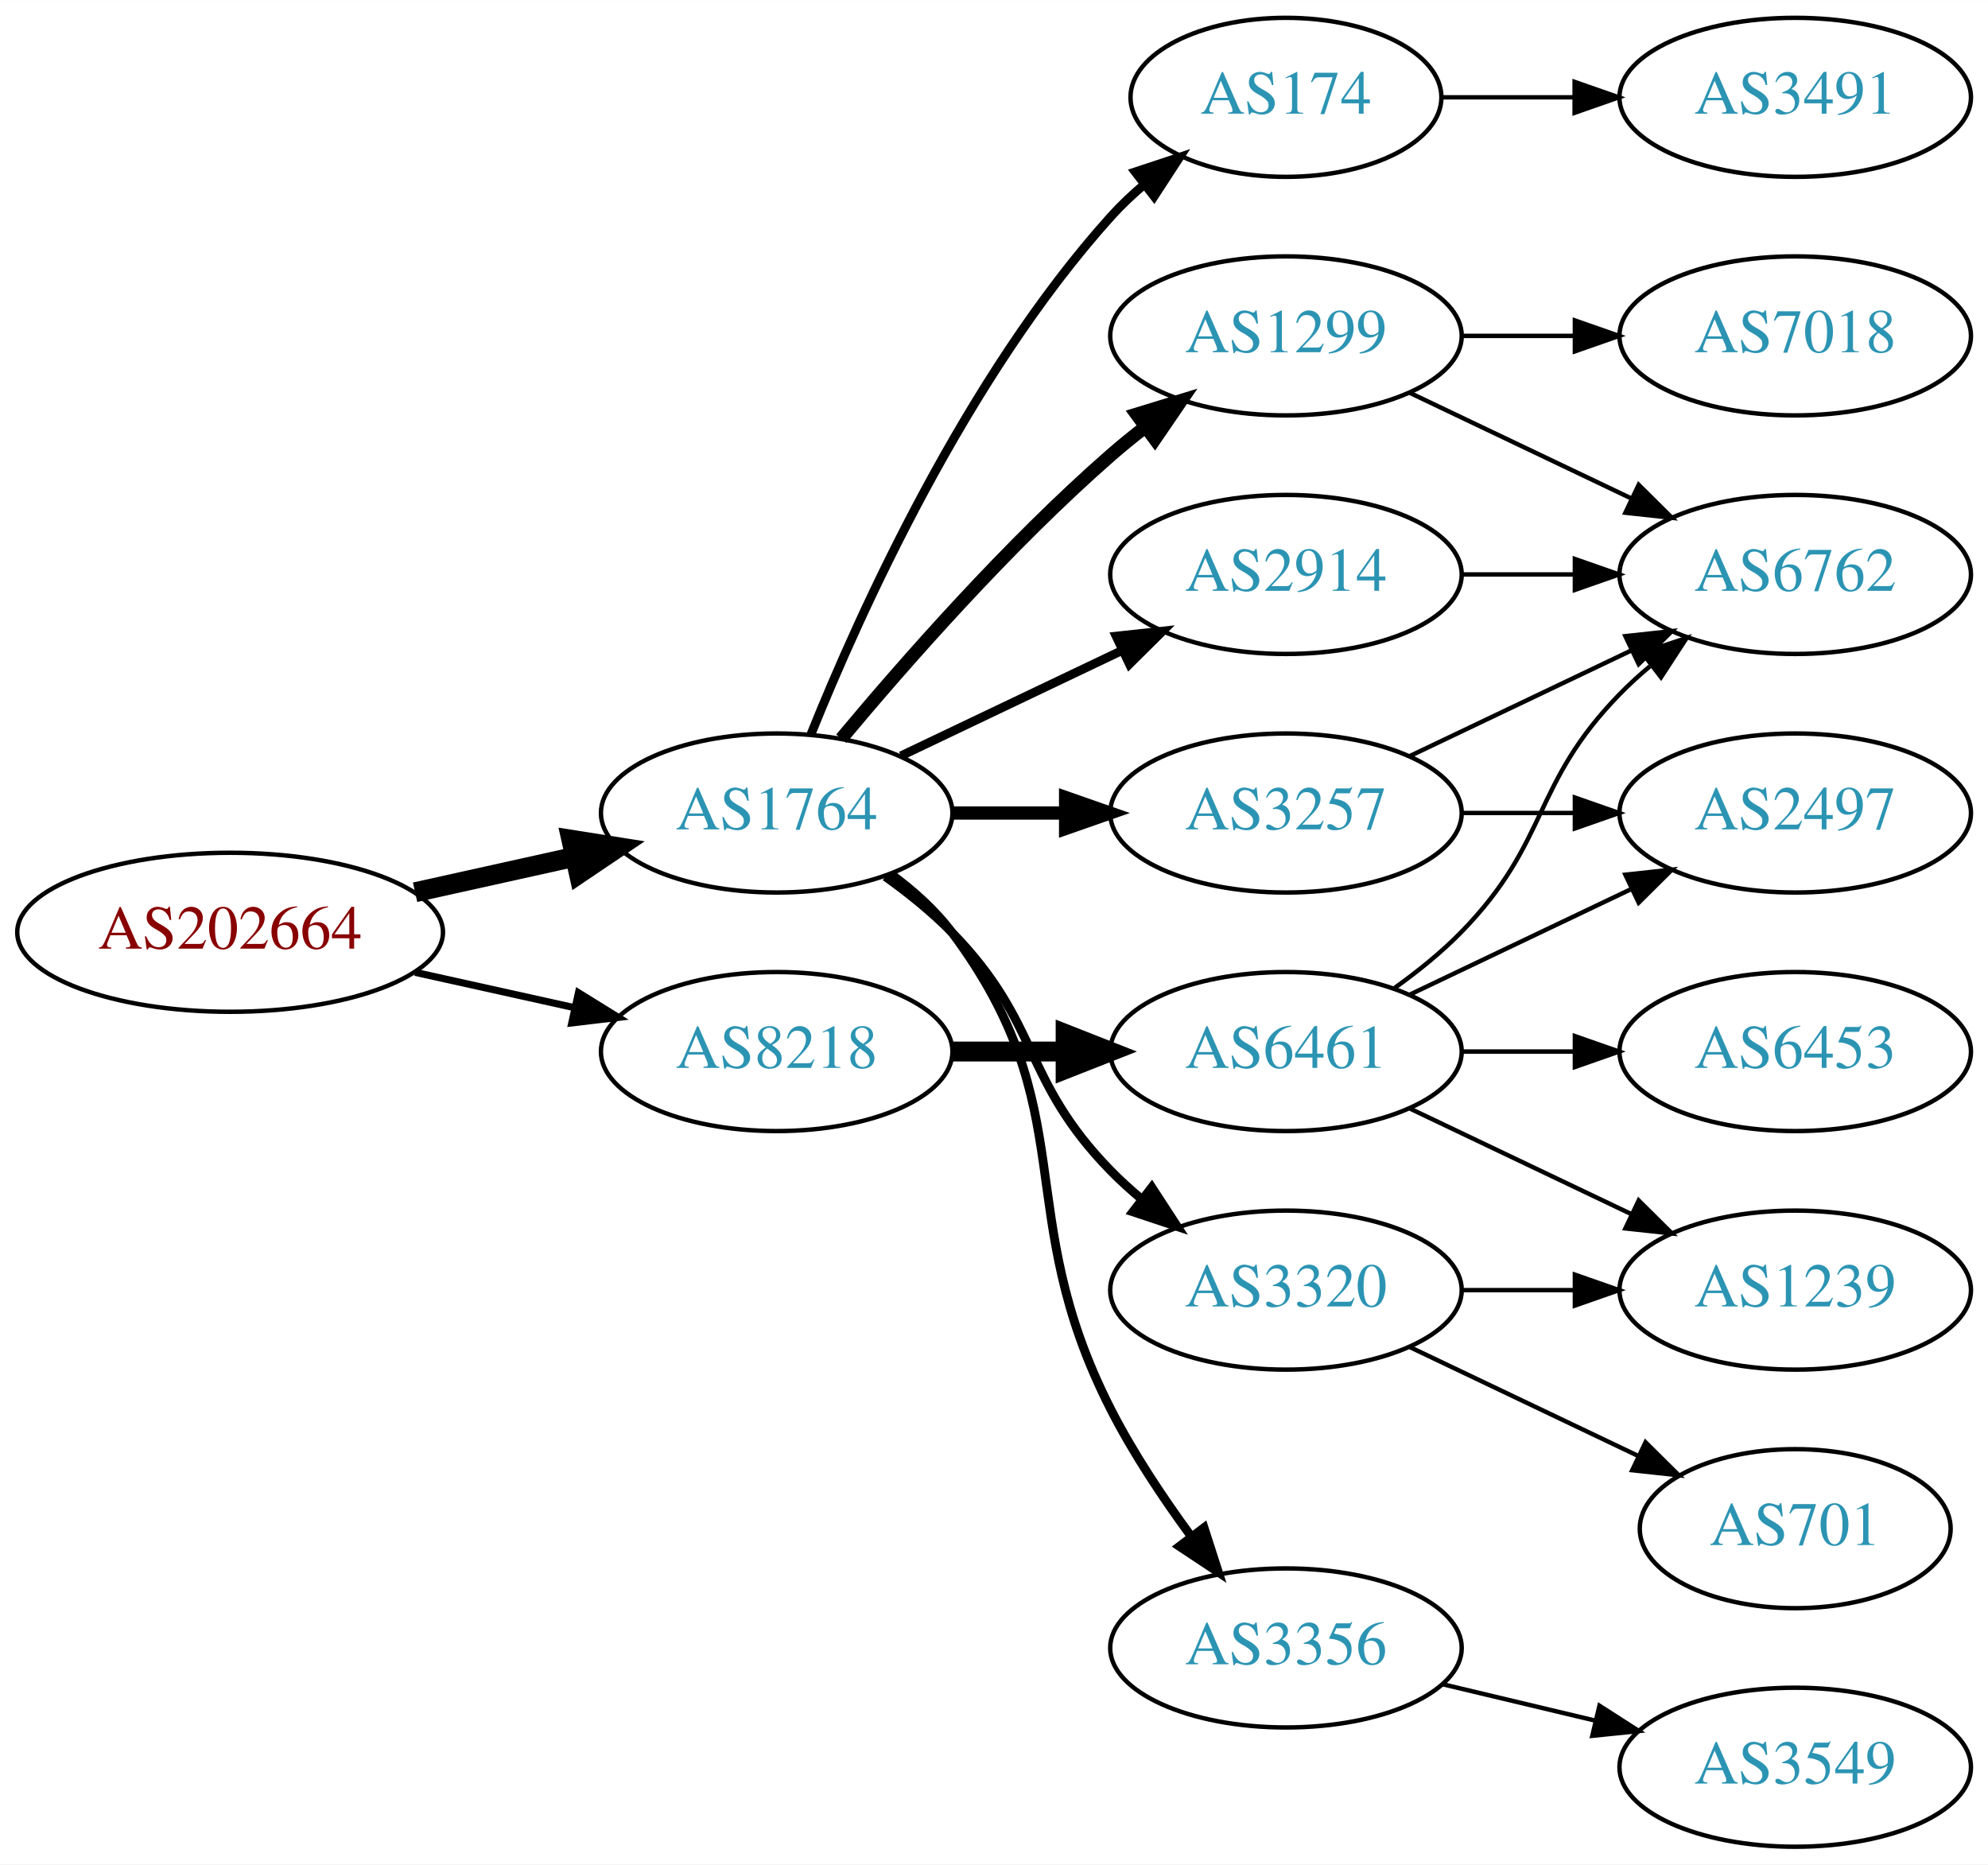
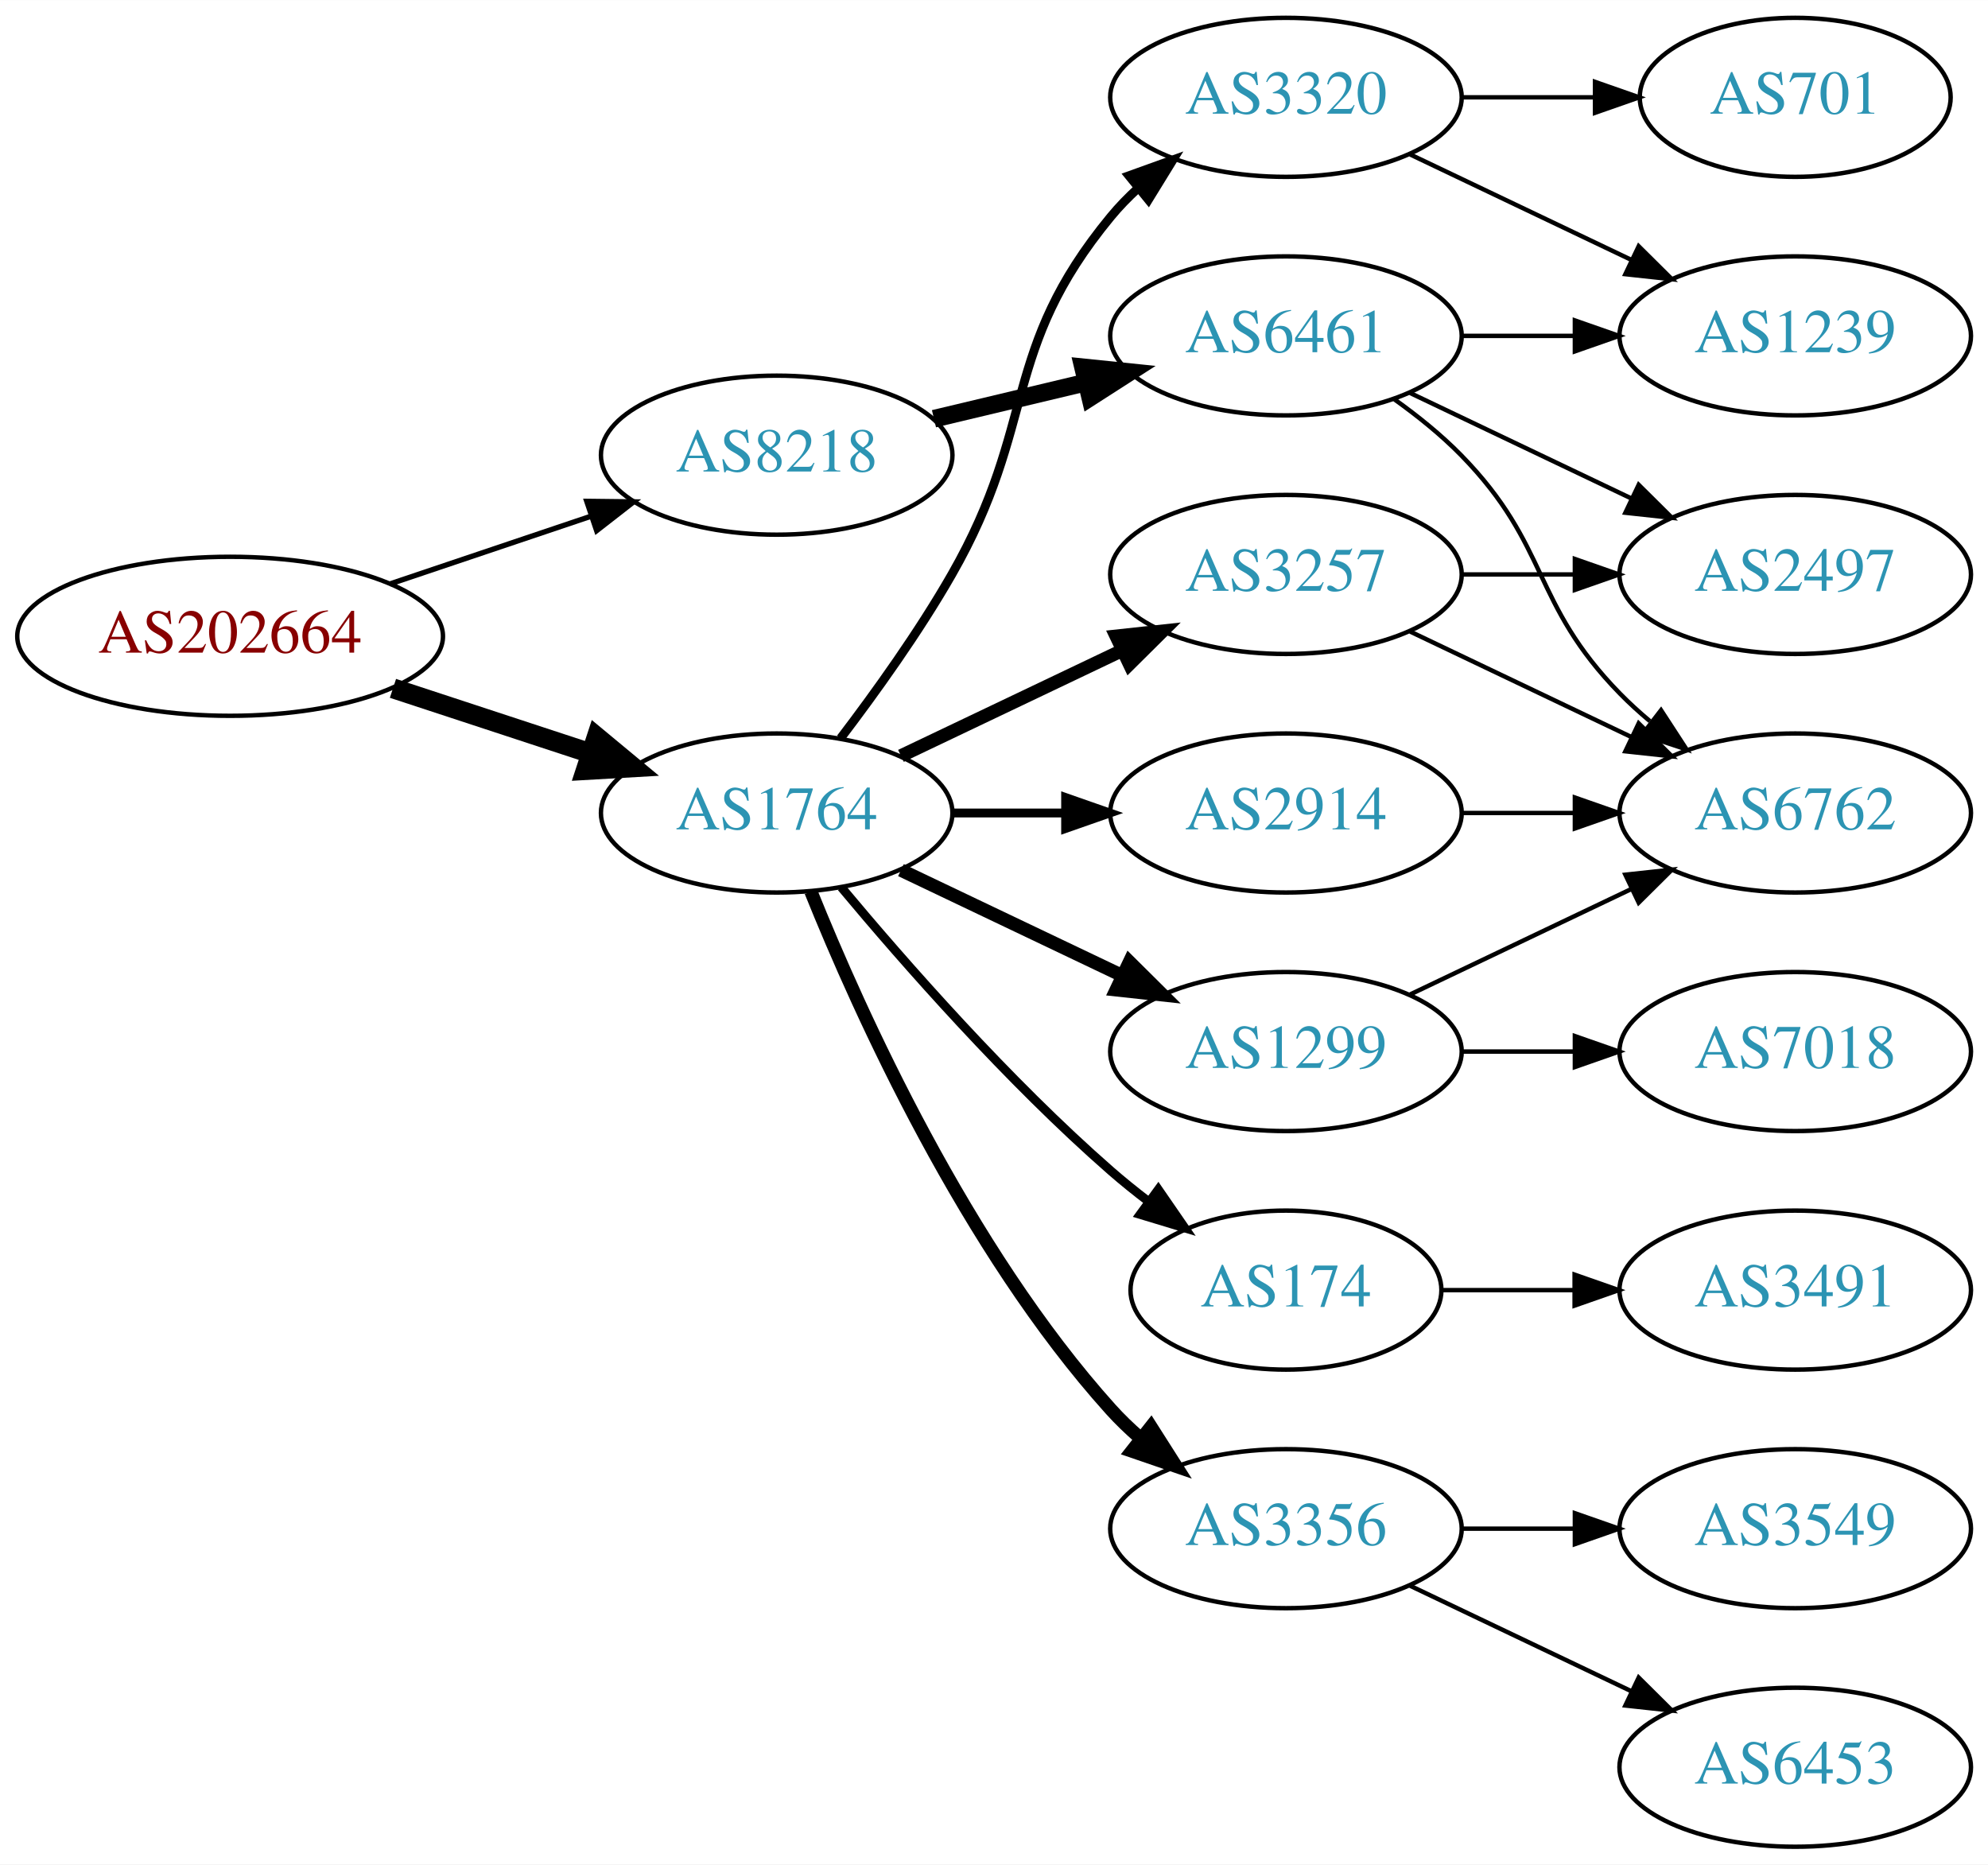
<svg xmlns="http://www.w3.org/2000/svg" xmlns:xlink="http://www.w3.org/1999/xlink" width="450pt" height="422pt" viewBox="0.00 0.00 450.07 422.00">
  <g id="graph0" class="graph" transform="scale(1 1) rotate(0) translate(4 418)">
    <polygon fill="white" stroke="none" points="-4,4 -4,-418 446.07,-418 446.07,4 -4,4" />
    <g id="node1" class="node">
      <g id="a_node1">
        <a xlink:href="/asn/202664" xlink:title="AS202664 ~ AS Jumper GmbH [AT]">
-           <ellipse fill="#ffffff" stroke="black" cx="48.096" cy="-207" rx="48.192" ry="18" />
-           <text text-anchor="middle" x="48.096" y="-203.3" font-family="Times,serif" font-size="14.00" fill="#880000">AS202664</text>
+           <ellipse fill="#ffffff" stroke="black" cx="48.096" cy="-274" rx="48.192" ry="18" />
+           <text text-anchor="middle" x="48.096" y="-270.3" font-family="Times,serif" font-size="14.00" fill="#880000">AS202664</text>
        </a>
      </g>
    </g>
    <g id="node2" class="node">
      <g id="a_node2">
        <a xlink:href="/asn/1764" xlink:title="AS1764 ~ NEXTLAYER-AS [AT]">
          <ellipse fill="#ffffff" stroke="black" cx="171.838" cy="-234" rx="39.794" ry="18" />
          <text text-anchor="middle" x="171.838" y="-230.3" font-family="Times,serif" font-size="14.00" fill="#2c94b3">AS1764</text>
        </a>
      </g>
    </g>
    <g id="edge1" class="edge">
-       <path fill="none" stroke="black" stroke-width="4.5" d="M89.973,-216.066C101.513,-218.625 114.132,-221.424 125.896,-224.033" />
-       <polygon fill="black" stroke="black" stroke-width="4.5" points="125.351,-227.945 135.967,-226.266 127.057,-220.257 125.351,-227.945" />
+       <path fill="none" stroke="black" stroke-width="4.5" d="M84.964,-262.215C98.983,-257.609 115.143,-252.299 129.637,-247.537" />
+       <polygon fill="black" stroke="black" stroke-width="4.5" points="131.086,-251.206 139.358,-244.343 128.628,-243.724 131.086,-251.206" />
    </g>
    <g id="node3" class="node">
      <g id="a_node3">
        <a xlink:href="/asn/8218" xlink:title="AS8218 ~ legacy Neotelecoms [FR]">
-           <ellipse fill="#ffffff" stroke="black" cx="171.838" cy="-180" rx="39.794" ry="18" />
-           <text text-anchor="middle" x="171.838" y="-176.3" font-family="Times,serif" font-size="14.00" fill="#2c94b3">AS8218</text>
+           <ellipse fill="#ffffff" stroke="black" cx="171.838" cy="-315" rx="39.794" ry="18" />
+           <text text-anchor="middle" x="171.838" y="-311.3" font-family="Times,serif" font-size="14.00" fill="#2c94b3">AS8218</text>
        </a>
      </g>
    </g>
    <g id="edge2" class="edge">
-       <path fill="none" stroke="black" stroke-width="1.607" d="M89.973,-197.934C101.513,-195.375 114.132,-192.576 125.896,-189.967" />
-       <polygon fill="black" stroke="black" stroke-width="1.607" points="126.962,-193.316 135.967,-187.734 125.446,-186.482 126.962,-193.316" />
+       <path fill="none" stroke="black" stroke-width="1.2" d="M84.309,-285.859C98.459,-290.624 114.874,-296.152 129.578,-301.105" />
+       <polygon fill="black" stroke="black" stroke-width="1.2" points="128.843,-304.55 139.437,-304.425 131.077,-297.916 128.843,-304.55" />
    </g>
    <g id="node4" class="node">
      <g id="a_node4">
-         <a xlink:href="/asn/2914" xlink:title="AS2914 ~ NTT America, Inc. [US]">
-           <ellipse fill="#ffffff" stroke="black" cx="287.131" cy="-288" rx="39.794" ry="18" />
-           <text text-anchor="middle" x="287.131" y="-284.3" font-family="Times,serif" font-size="14.00" fill="#2c94b3">AS2914</text>
+         <a xlink:href="/asn/3320" xlink:title="AS3320 ~ DTAG [DE]">
+           <ellipse fill="#ffffff" stroke="black" cx="287.131" cy="-396" rx="39.794" ry="18" />
+           <text text-anchor="middle" x="287.131" y="-392.3" font-family="Times,serif" font-size="14.00" fill="#2c94b3">AS3320</text>
        </a>
      </g>
    </g>
    <g id="edge3" class="edge">
-       <path fill="none" stroke="black" stroke-width="2" d="M199.974,-246.934C214.968,-254.081 233.789,-263.052 250.013,-270.785" />
-       <polygon fill="black" stroke="black" stroke-width="2" points="248.683,-274.028 259.216,-275.171 251.695,-267.709 248.683,-274.028" />
+       <path fill="none" stroke="black" stroke-width="2" d="M186.299,-250.913C194.192,-261.27 204.042,-274.992 211.484,-288 231.049,-322.194 222.42,-338.606 247.484,-369 249.34,-371.25 251.427,-373.396 253.646,-375.424" />
+       <polygon fill="black" stroke="black" stroke-width="2" points="251.581,-378.256 261.55,-381.844 255.994,-372.823 251.581,-378.256" />
    </g>
    <g id="node5" class="node">
      <g id="a_node5">
-         <a xlink:href="/asn/3320" xlink:title="AS3320 ~ DTAG [DE]">
-           <ellipse fill="#ffffff" stroke="black" cx="287.131" cy="-126" rx="39.794" ry="18" />
-           <text text-anchor="middle" x="287.131" y="-122.3" font-family="Times,serif" font-size="14.00" fill="#2c94b3">AS3320</text>
+         <a xlink:href="/asn/174" xlink:title="AS174 ~ Cogent Communications [US]">
+           <ellipse fill="#ffffff" stroke="black" cx="287.131" cy="-126" rx="35.194" ry="18" />
+           <text text-anchor="middle" x="287.131" y="-122.3" font-family="Times,serif" font-size="14.00" fill="#2c94b3">AS174</text>
        </a>
      </g>
    </g>
    <g id="edge4" class="edge">
-       <path fill="none" stroke="black" stroke-width="2" d="M196.432,-219.611C201.688,-215.852 207.02,-211.563 211.484,-207 231.657,-186.383 227.312,-173.617 247.484,-153 249.577,-150.861 251.861,-148.782 254.237,-146.79" />
-       <polygon fill="black" stroke="black" stroke-width="2" points="256.756,-149.268 262.537,-140.389 252.481,-143.725 256.756,-149.268" />
+       <path fill="none" stroke="black" stroke-width="2" d="M186.468,-217.183C200.751,-200.071 224.297,-173.255 247.484,-153 250.154,-150.668 253.027,-148.352 255.957,-146.114" />
+       <polygon fill="black" stroke="black" stroke-width="2" points="258.235,-148.784 264.249,-140.061 254.108,-143.13 258.235,-148.784" />
    </g>
    <g id="node6" class="node">
      <g id="a_node6">
-         <a xlink:href="/asn/1299" xlink:title="AS1299 ~ Telia Carrier [EU]">
-           <ellipse fill="#ffffff" stroke="black" cx="287.131" cy="-342" rx="39.794" ry="18" />
-           <text text-anchor="middle" x="287.131" y="-338.3" font-family="Times,serif" font-size="14.00" fill="#2c94b3">AS1299</text>
+         <a xlink:href="/asn/3257" xlink:title="AS3257 ~ GTT [DE]">
+           <ellipse fill="#ffffff" stroke="black" cx="287.131" cy="-288" rx="39.794" ry="18" />
+           <text text-anchor="middle" x="287.131" y="-284.3" font-family="Times,serif" font-size="14.00" fill="#2c94b3">AS3257</text>
        </a>
      </g>
    </g>
    <g id="edge5" class="edge">
-       <path fill="none" stroke="black" stroke-width="3" d="M186.468,-250.817C200.751,-267.929 224.297,-294.745 247.484,-315 249.95,-317.154 252.589,-319.294 255.286,-321.372" />
-       <polygon fill="black" stroke="black" stroke-width="3" points="253.311,-324.264 263.44,-327.37 257.459,-318.625 253.311,-324.264" />
+       <path fill="none" stroke="black" stroke-width="3" d="M199.974,-246.934C214.968,-254.081 233.789,-263.052 250.013,-270.785" />
+       <polygon fill="black" stroke="black" stroke-width="3" points="248.683,-274.028 259.216,-275.171 251.695,-267.709 248.683,-274.028" />
    </g>
    <g id="node7" class="node">
      <g id="a_node7">
-         <a xlink:href="/asn/3356" xlink:title="AS3356 ~ Level 3 Parent, LLC [US]">
-           <ellipse fill="#ffffff" stroke="black" cx="287.131" cy="-45" rx="39.794" ry="18" />
-           <text text-anchor="middle" x="287.131" y="-41.3" font-family="Times,serif" font-size="14.00" fill="#2c94b3">AS3356</text>
+         <a xlink:href="/asn/2914" xlink:title="AS2914 ~ NTT America, Inc. [US]">
+           <ellipse fill="#ffffff" stroke="black" cx="287.131" cy="-234" rx="39.794" ry="18" />
+           <text text-anchor="middle" x="287.131" y="-230.3" font-family="Times,serif" font-size="14.00" fill="#2c94b3">AS2914</text>
        </a>
      </g>
    </g>
    <g id="edge6" class="edge">
-       <path fill="none" stroke="black" stroke-width="2" d="M197.769,-220.118C202.845,-216.389 207.763,-211.984 211.484,-207 241.756,-166.458 224.504,-144.077 247.484,-99 252.511,-89.14 259.202,-79.081 265.603,-70.359" />
-       <polygon fill="black" stroke="black" stroke-width="2" points="268.582,-72.223 271.834,-62.14 263.004,-67.994 268.582,-72.223" />
+       <path fill="none" stroke="black" stroke-width="2" d="M211.51,-234C219.713,-234 228.477,-234 237.009,-234" />
+       <polygon fill="black" stroke="black" stroke-width="2" points="237.248,-237.5 247.248,-234 237.248,-230.5 237.248,-237.5" />
    </g>
    <g id="node8" class="node">
      <g id="a_node8">
-         <a xlink:href="/asn/3257" xlink:title="AS3257 ~ GTT [DE]">
-           <ellipse fill="#ffffff" stroke="black" cx="287.131" cy="-234" rx="39.794" ry="18" />
-           <text text-anchor="middle" x="287.131" y="-230.3" font-family="Times,serif" font-size="14.00" fill="#2c94b3">AS3257</text>
+         <a xlink:href="/asn/1299" xlink:title="AS1299 ~ Telia Carrier [EU]">
+           <ellipse fill="#ffffff" stroke="black" cx="287.131" cy="-180" rx="39.794" ry="18" />
+           <text text-anchor="middle" x="287.131" y="-176.3" font-family="Times,serif" font-size="14.00" fill="#2c94b3">AS1299</text>
        </a>
      </g>
    </g>
    <g id="edge7" class="edge">
-       <path fill="none" stroke="black" stroke-width="3" d="M211.51,-234C219.713,-234 228.477,-234 237.009,-234" />
-       <polygon fill="black" stroke="black" stroke-width="3" points="237.248,-237.5 247.248,-234 237.248,-230.5 237.248,-237.5" />
+       <path fill="none" stroke="black" stroke-width="3" d="M199.974,-221.066C214.968,-213.919 233.789,-204.948 250.013,-197.215" />
+       <polygon fill="black" stroke="black" stroke-width="3" points="251.695,-200.291 259.216,-192.829 248.683,-193.972 251.695,-200.291" />
    </g>
    <g id="node9" class="node">
      <g id="a_node9">
-         <a xlink:href="/asn/174" xlink:title="AS174 ~ Cogent Communications [US]">
-           <ellipse fill="#ffffff" stroke="black" cx="287.131" cy="-396" rx="35.194" ry="18" />
-           <text text-anchor="middle" x="287.131" y="-392.3" font-family="Times,serif" font-size="14.00" fill="#2c94b3">AS174</text>
+         <a xlink:href="/asn/3356" xlink:title="AS3356 ~ Level 3 Parent, LLC [US]">
+           <ellipse fill="#ffffff" stroke="black" cx="287.131" cy="-72" rx="39.794" ry="18" />
+           <text text-anchor="middle" x="287.131" y="-68.3" font-family="Times,serif" font-size="14.00" fill="#2c94b3">AS3356</text>
        </a>
      </g>
    </g>
    <g id="edge8" class="edge">
-       <path fill="none" stroke="black" stroke-width="2" d="M179.586,-251.787C190.637,-279.243 214.69,-332.578 247.484,-369 249.8,-371.572 252.405,-374.03 255.14,-376.343" />
-       <polygon fill="black" stroke="black" stroke-width="2" points="253.006,-379.117 263.064,-382.448 257.279,-373.572 253.006,-379.117" />
+       <path fill="none" stroke="black" stroke-width="3" d="M179.586,-216.213C190.637,-188.757 214.69,-135.422 247.484,-99 249.487,-96.776 251.706,-94.637 254.038,-92.603" />
+       <polygon fill="black" stroke="black" stroke-width="3" points="256.569,-95.065 262.257,-86.127 252.236,-89.567 256.569,-95.065" />
+     </g>
+     <g id="node18" class="node">
+       <g id="a_node18">
+         <a xlink:href="/asn/6461" xlink:title="AS6461 ~ Zayo Bandwidth [US]">
+           <ellipse fill="#ffffff" stroke="black" cx="287.131" cy="-342" rx="39.794" ry="18" />
+           <text text-anchor="middle" x="287.131" y="-338.3" font-family="Times,serif" font-size="14.00" fill="#2c94b3">AS6461</text>
+         </a>
+       </g>
+     </g>
+     <g id="edge19" class="edge">
+       <path fill="none" stroke="black" stroke-width="4" d="M207.445,-323.248C218.316,-325.838 230.471,-328.735 241.913,-331.462" />
+       <polygon fill="black" stroke="black" stroke-width="4" points="241.197,-334.889 251.736,-333.803 242.819,-328.08 241.197,-334.889" />
+     </g>
+     <g id="node10" class="node">
+       <g id="a_node10">
+         <a xlink:href="/asn/701" xlink:title="AS701 ~ UUNET [US]">
+           <ellipse fill="#ffffff" stroke="black" cx="402.424" cy="-396" rx="35.194" ry="18" />
+           <text text-anchor="middle" x="402.424" y="-392.3" font-family="Times,serif" font-size="14.00" fill="#2c94b3">AS701</text>
+         </a>
+       </g>
+     </g>
+     <g id="edge9" class="edge">
+       <path fill="none" stroke="black" d="M326.803,-396C336.508,-396 346.999,-396 356.962,-396" />
+       <polygon fill="black" stroke="black" points="357.098,-399.5 367.098,-396 357.098,-392.5 357.098,-399.5" />
+     </g>
+     <g id="node11" class="node">
+       <g id="a_node11">
+         <a xlink:href="/asn/1239" xlink:title="AS1239 ~ Sprint [US]">
+           <ellipse fill="#ffffff" stroke="black" cx="402.424" cy="-342" rx="39.794" ry="18" />
+           <text text-anchor="middle" x="402.424" y="-338.3" font-family="Times,serif" font-size="14.00" fill="#2c94b3">AS1239</text>
+         </a>
+       </g>
+     </g>
+     <g id="edge10" class="edge">
+       <path fill="none" stroke="black" d="M315.267,-383.066C330.261,-375.919 349.082,-366.948 365.306,-359.215" />
+       <polygon fill="black" stroke="black" points="366.988,-362.291 374.509,-354.829 363.976,-355.972 366.988,-362.291" />
    </g>
    <g id="node17" class="node">
      <g id="a_node17">
-         <a xlink:href="/asn/6461" xlink:title="AS6461 ~ Zayo Bandwidth [US]">
-           <ellipse fill="#ffffff" stroke="black" cx="287.131" cy="-180" rx="39.794" ry="18" />
-           <text text-anchor="middle" x="287.131" y="-176.3" font-family="Times,serif" font-size="14.00" fill="#2c94b3">AS6461</text>
+         <a xlink:href="/asn/3491" xlink:title="AS3491 ~ PCCW Global, Inc. [US]">
+           <ellipse fill="#ffffff" stroke="black" cx="402.424" cy="-126" rx="39.794" ry="18" />
+           <text text-anchor="middle" x="402.424" y="-122.3" font-family="Times,serif" font-size="14.00" fill="#2c94b3">AS3491</text>
        </a>
      </g>
    </g>
    <g id="edge18" class="edge">
-       <path fill="none" stroke="black" stroke-width="4.5" d="M211.51,-180C219.713,-180 228.477,-180 237.009,-180" />
-       <polygon fill="black" stroke="black" stroke-width="4.5" points="237.248,-183.938 247.248,-180 237.248,-176.063 237.248,-183.938" />
+       <path fill="none" stroke="black" d="M322.43,-126C331.807,-126 342.158,-126 352.192,-126" />
+       <polygon fill="black" stroke="black" points="352.481,-129.5 362.481,-126 352.481,-122.5 352.481,-129.5" />
+     </g>
+     <g id="node12" class="node">
+       <g id="a_node12">
+         <a xlink:href="/asn/2497" xlink:title="AS2497 ~ Internet Initiative Japan Inc. [JP]">
+           <ellipse fill="#ffffff" stroke="black" cx="402.424" cy="-288" rx="39.794" ry="18" />
+           <text text-anchor="middle" x="402.424" y="-284.3" font-family="Times,serif" font-size="14.00" fill="#2c94b3">AS2497</text>
+         </a>
+       </g>
+     </g>
+     <g id="edge11" class="edge">
+       <path fill="none" stroke="black" d="M326.803,-288C335.006,-288 343.77,-288 352.302,-288" />
+       <polygon fill="black" stroke="black" points="352.541,-291.5 362.541,-288 352.541,-284.5 352.541,-291.5" />
    </g>
    <g id="node13" class="node">
      <g id="a_node13">
        <a xlink:href="/asn/6762" xlink:title="AS6762 ~ TELECOM ITALIA SPARKLE S.p.A. [IT]">
-           <ellipse fill="#ffffff" stroke="black" cx="402.424" cy="-288" rx="39.794" ry="18" />
-           <text text-anchor="middle" x="402.424" y="-284.3" font-family="Times,serif" font-size="14.00" fill="#2c94b3">AS6762</text>
+           <ellipse fill="#ffffff" stroke="black" cx="402.424" cy="-234" rx="39.794" ry="18" />
+           <text text-anchor="middle" x="402.424" y="-230.3" font-family="Times,serif" font-size="14.00" fill="#2c94b3">AS6762</text>
+         </a>
+       </g>
+     </g>
+     <g id="edge12" class="edge">
+       <path fill="none" stroke="black" d="M315.267,-275.066C330.261,-267.919 349.082,-258.948 365.306,-251.215" />
+       <polygon fill="black" stroke="black" points="366.988,-254.291 374.509,-246.829 363.976,-247.972 366.988,-254.291" />
+     </g>
+     <g id="edge13" class="edge">
+       <path fill="none" stroke="black" d="M326.803,-234C335.006,-234 343.77,-234 352.302,-234" />
+       <polygon fill="black" stroke="black" points="352.541,-237.5 362.541,-234 352.541,-230.5 352.541,-237.5" />
+     </g>
+     <g id="edge14" class="edge">
+       <path fill="none" stroke="black" d="M315.267,-192.934C330.261,-200.081 349.082,-209.052 365.306,-216.785" />
+       <polygon fill="black" stroke="black" points="363.976,-220.028 374.509,-221.171 366.988,-213.709 363.976,-220.028" />
+     </g>
+     <g id="node14" class="node">
+       <g id="a_node14">
+         <a xlink:href="/asn/7018" xlink:title="AS7018 ~ AT&amp;T Services, Inc. [US]">
+           <ellipse fill="#ffffff" stroke="black" cx="402.424" cy="-180" rx="39.794" ry="18" />
+           <text text-anchor="middle" x="402.424" y="-176.3" font-family="Times,serif" font-size="14.00" fill="#2c94b3">AS7018</text>
+         </a>
+       </g>
+     </g>
+     <g id="edge15" class="edge">
+       <path fill="none" stroke="black" d="M326.803,-180C335.006,-180 343.77,-180 352.302,-180" />
+       <polygon fill="black" stroke="black" points="352.541,-183.5 362.541,-180 352.541,-176.5 352.541,-183.5" />
+     </g>
+     <g id="node15" class="node">
+       <g id="a_node15">
+         <a xlink:href="/asn/3549" xlink:title="AS3549 ~ Level 3 Parent, LLC [US]">
+           <ellipse fill="#ffffff" stroke="black" cx="402.424" cy="-72" rx="39.794" ry="18" />
+           <text text-anchor="middle" x="402.424" y="-68.3" font-family="Times,serif" font-size="14.00" fill="#2c94b3">AS3549</text>
+         </a>
+       </g>
+     </g>
+     <g id="edge16" class="edge">
+       <path fill="none" stroke="black" d="M326.803,-72C335.006,-72 343.77,-72 352.302,-72" />
+       <polygon fill="black" stroke="black" points="352.541,-75.5 362.541,-72 352.541,-68.5 352.541,-75.5" />
+     </g>
+     <g id="node16" class="node">
+       <g id="a_node16">
+         <a xlink:href="/asn/6453" xlink:title="AS6453 ~ TATA COMMUNICATIONS (AMERICA) INC [US]">
+           <ellipse fill="#ffffff" stroke="black" cx="402.424" cy="-18" rx="39.794" ry="18" />
+           <text text-anchor="middle" x="402.424" y="-14.3" font-family="Times,serif" font-size="14.00" fill="#2c94b3">AS6453</text>
        </a>
      </g>
    </g>
    <g id="edge17" class="edge">
-       <path fill="none" stroke="black" d="M326.803,-288C335.006,-288 343.77,-288 352.302,-288" />
-       <polygon fill="black" stroke="black" points="352.541,-291.5 362.541,-288 352.541,-284.5 352.541,-291.5" />
-     </g>
-     <g id="node10" class="node">
-       <g id="a_node10">
-         <a xlink:href="/asn/701" xlink:title="AS701 ~ UUNET [US]">
-           <ellipse fill="#ffffff" stroke="black" cx="402.424" cy="-72" rx="35.194" ry="18" />
-           <text text-anchor="middle" x="402.424" y="-68.3" font-family="Times,serif" font-size="14.00" fill="#2c94b3">AS701</text>
-         </a>
-       </g>
-     </g>
-     <g id="edge9" class="edge">
-       <path fill="none" stroke="black" d="M315.267,-113.066C330.699,-105.71 350.185,-96.423 366.72,-88.541" />
-       <polygon fill="black" stroke="black" points="368.54,-91.551 376.062,-84.089 365.529,-85.232 368.54,-91.551" />
-     </g>
-     <g id="node11" class="node">
-       <g id="a_node11">
-         <a xlink:href="/asn/1239" xlink:title="AS1239 ~ Sprint [US]">
-           <ellipse fill="#ffffff" stroke="black" cx="402.424" cy="-126" rx="39.794" ry="18" />
-           <text text-anchor="middle" x="402.424" y="-122.3" font-family="Times,serif" font-size="14.00" fill="#2c94b3">AS1239</text>
-         </a>
-       </g>
-     </g>
-     <g id="edge10" class="edge">
-       <path fill="none" stroke="black" d="M326.803,-126C335.006,-126 343.77,-126 352.302,-126" />
-       <polygon fill="black" stroke="black" points="352.541,-129.5 362.541,-126 352.541,-122.5 352.541,-129.5" />
-     </g>
-     <g id="node12" class="node">
-       <g id="a_node12">
-         <a xlink:href="/asn/7018" xlink:title="AS7018 ~ AT&amp;T Services, Inc. [US]">
-           <ellipse fill="#ffffff" stroke="black" cx="402.424" cy="-342" rx="39.794" ry="18" />
-           <text text-anchor="middle" x="402.424" y="-338.3" font-family="Times,serif" font-size="14.00" fill="#2c94b3">AS7018</text>
-         </a>
-       </g>
-     </g>
-     <g id="edge11" class="edge">
+       <path fill="none" stroke="black" d="M315.267,-59.066C330.261,-51.919 349.082,-42.948 365.306,-35.215" />
+       <polygon fill="black" stroke="black" points="366.988,-38.291 374.509,-30.829 363.976,-31.972 366.988,-38.291" />
+     </g>
+     <g id="edge20" class="edge">
      <path fill="none" stroke="black" d="M326.803,-342C335.006,-342 343.77,-342 352.302,-342" />
      <polygon fill="black" stroke="black" points="352.541,-345.5 362.541,-342 352.541,-338.5 352.541,-345.5" />
    </g>
-     <g id="edge12" class="edge">
+     <g id="edge21" class="edge">
      <path fill="none" stroke="black" d="M315.267,-329.066C330.261,-321.919 349.082,-312.948 365.306,-305.215" />
      <polygon fill="black" stroke="black" points="366.988,-308.291 374.509,-300.829 363.976,-301.972 366.988,-308.291" />
    </g>
-     <g id="node14" class="node">
-       <g id="a_node14">
-         <a xlink:href="/asn/3549" xlink:title="AS3549 ~ Level 3 Parent, LLC [US]">
-           <ellipse fill="#ffffff" stroke="black" cx="402.424" cy="-18" rx="39.794" ry="18" />
-           <text text-anchor="middle" x="402.424" y="-14.3" font-family="Times,serif" font-size="14.00" fill="#2c94b3">AS3549</text>
-         </a>
-       </g>
-     </g>
-     <g id="edge13" class="edge">
-       <path fill="none" stroke="black" d="M322.738,-36.752C333.609,-34.162 345.764,-31.265 357.206,-28.538" />
-       <polygon fill="black" stroke="black" points="358.112,-31.92 367.029,-26.197 356.49,-25.111 358.112,-31.92" />
-     </g>
-     <g id="edge14" class="edge">
-       <path fill="none" stroke="black" d="M315.267,-246.934C330.261,-254.081 349.082,-263.052 365.306,-270.785" />
-       <polygon fill="black" stroke="black" points="363.976,-274.028 374.509,-275.171 366.988,-267.709 363.976,-274.028" />
-     </g>
-     <g id="node15" class="node">
-       <g id="a_node15">
-         <a xlink:href="/asn/2497" xlink:title="AS2497 ~ Internet Initiative Japan Inc. [JP]">
-           <ellipse fill="#ffffff" stroke="black" cx="402.424" cy="-234" rx="39.794" ry="18" />
-           <text text-anchor="middle" x="402.424" y="-230.3" font-family="Times,serif" font-size="14.00" fill="#2c94b3">AS2497</text>
-         </a>
-       </g>
-     </g>
-     <g id="edge15" class="edge">
-       <path fill="none" stroke="black" d="M326.803,-234C335.006,-234 343.77,-234 352.302,-234" />
-       <polygon fill="black" stroke="black" points="352.541,-237.5 362.541,-234 352.541,-230.5 352.541,-237.5" />
-     </g>
-     <g id="node16" class="node">
-       <g id="a_node16">
-         <a xlink:href="/asn/3491" xlink:title="AS3491 ~ PCCW Global, Inc. [US]">
-           <ellipse fill="#ffffff" stroke="black" cx="402.424" cy="-396" rx="39.794" ry="18" />
-           <text text-anchor="middle" x="402.424" y="-392.3" font-family="Times,serif" font-size="14.00" fill="#2c94b3">AS3491</text>
-         </a>
-       </g>
-     </g>
-     <g id="edge16" class="edge">
-       <path fill="none" stroke="black" d="M322.43,-396C331.807,-396 342.158,-396 352.192,-396" />
-       <polygon fill="black" stroke="black" points="352.481,-399.5 362.481,-396 352.481,-392.5 352.481,-399.5" />
-     </g>
-     <g id="edge21" class="edge">
-       <path fill="none" stroke="black" d="M315.267,-167.066C330.261,-159.919 349.082,-150.948 365.306,-143.215" />
-       <polygon fill="black" stroke="black" points="366.988,-146.291 374.509,-138.829 363.976,-139.972 366.988,-146.291" />
-     </g>
-     <g id="edge20" class="edge">
-       <path fill="none" stroke="black" d="M311.725,-194.389C316.981,-198.148 322.313,-202.437 326.777,-207 346.95,-227.617 342.605,-240.383 362.777,-261 364.87,-263.139 367.154,-265.218 369.53,-267.21" />
-       <polygon fill="black" stroke="black" points="367.774,-270.275 377.83,-273.611 372.049,-264.732 367.774,-270.275" />
-     </g>
-     <g id="edge19" class="edge">
-       <path fill="none" stroke="black" d="M315.267,-192.934C330.261,-200.081 349.082,-209.052 365.306,-216.785" />
-       <polygon fill="black" stroke="black" points="363.976,-220.028 374.509,-221.171 366.988,-213.709 363.976,-220.028" />
-     </g>
-     <g id="node18" class="node">
-       <g id="a_node18">
-         <a xlink:href="/asn/6453" xlink:title="AS6453 ~ TATA COMMUNICATIONS (AMERICA) INC [US]">
-           <ellipse fill="#ffffff" stroke="black" cx="402.424" cy="-180" rx="39.794" ry="18" />
-           <text text-anchor="middle" x="402.424" y="-176.3" font-family="Times,serif" font-size="14.00" fill="#2c94b3">AS6453</text>
-         </a>
-       </g>
-     </g>
    <g id="edge22" class="edge">
-       <path fill="none" stroke="black" d="M326.803,-180C335.006,-180 343.77,-180 352.302,-180" />
-       <polygon fill="black" stroke="black" points="352.541,-183.5 362.541,-180 352.541,-176.5 352.541,-183.5" />
+       <path fill="none" stroke="black" d="M311.725,-327.611C316.981,-323.852 322.313,-319.563 326.777,-315 346.95,-294.383 342.605,-281.617 362.777,-261 364.87,-258.861 367.154,-256.782 369.53,-254.79" />
+       <polygon fill="black" stroke="black" points="372.049,-257.268 377.83,-248.389 367.774,-251.725 372.049,-257.268" />
    </g>
  </g>
</svg>
